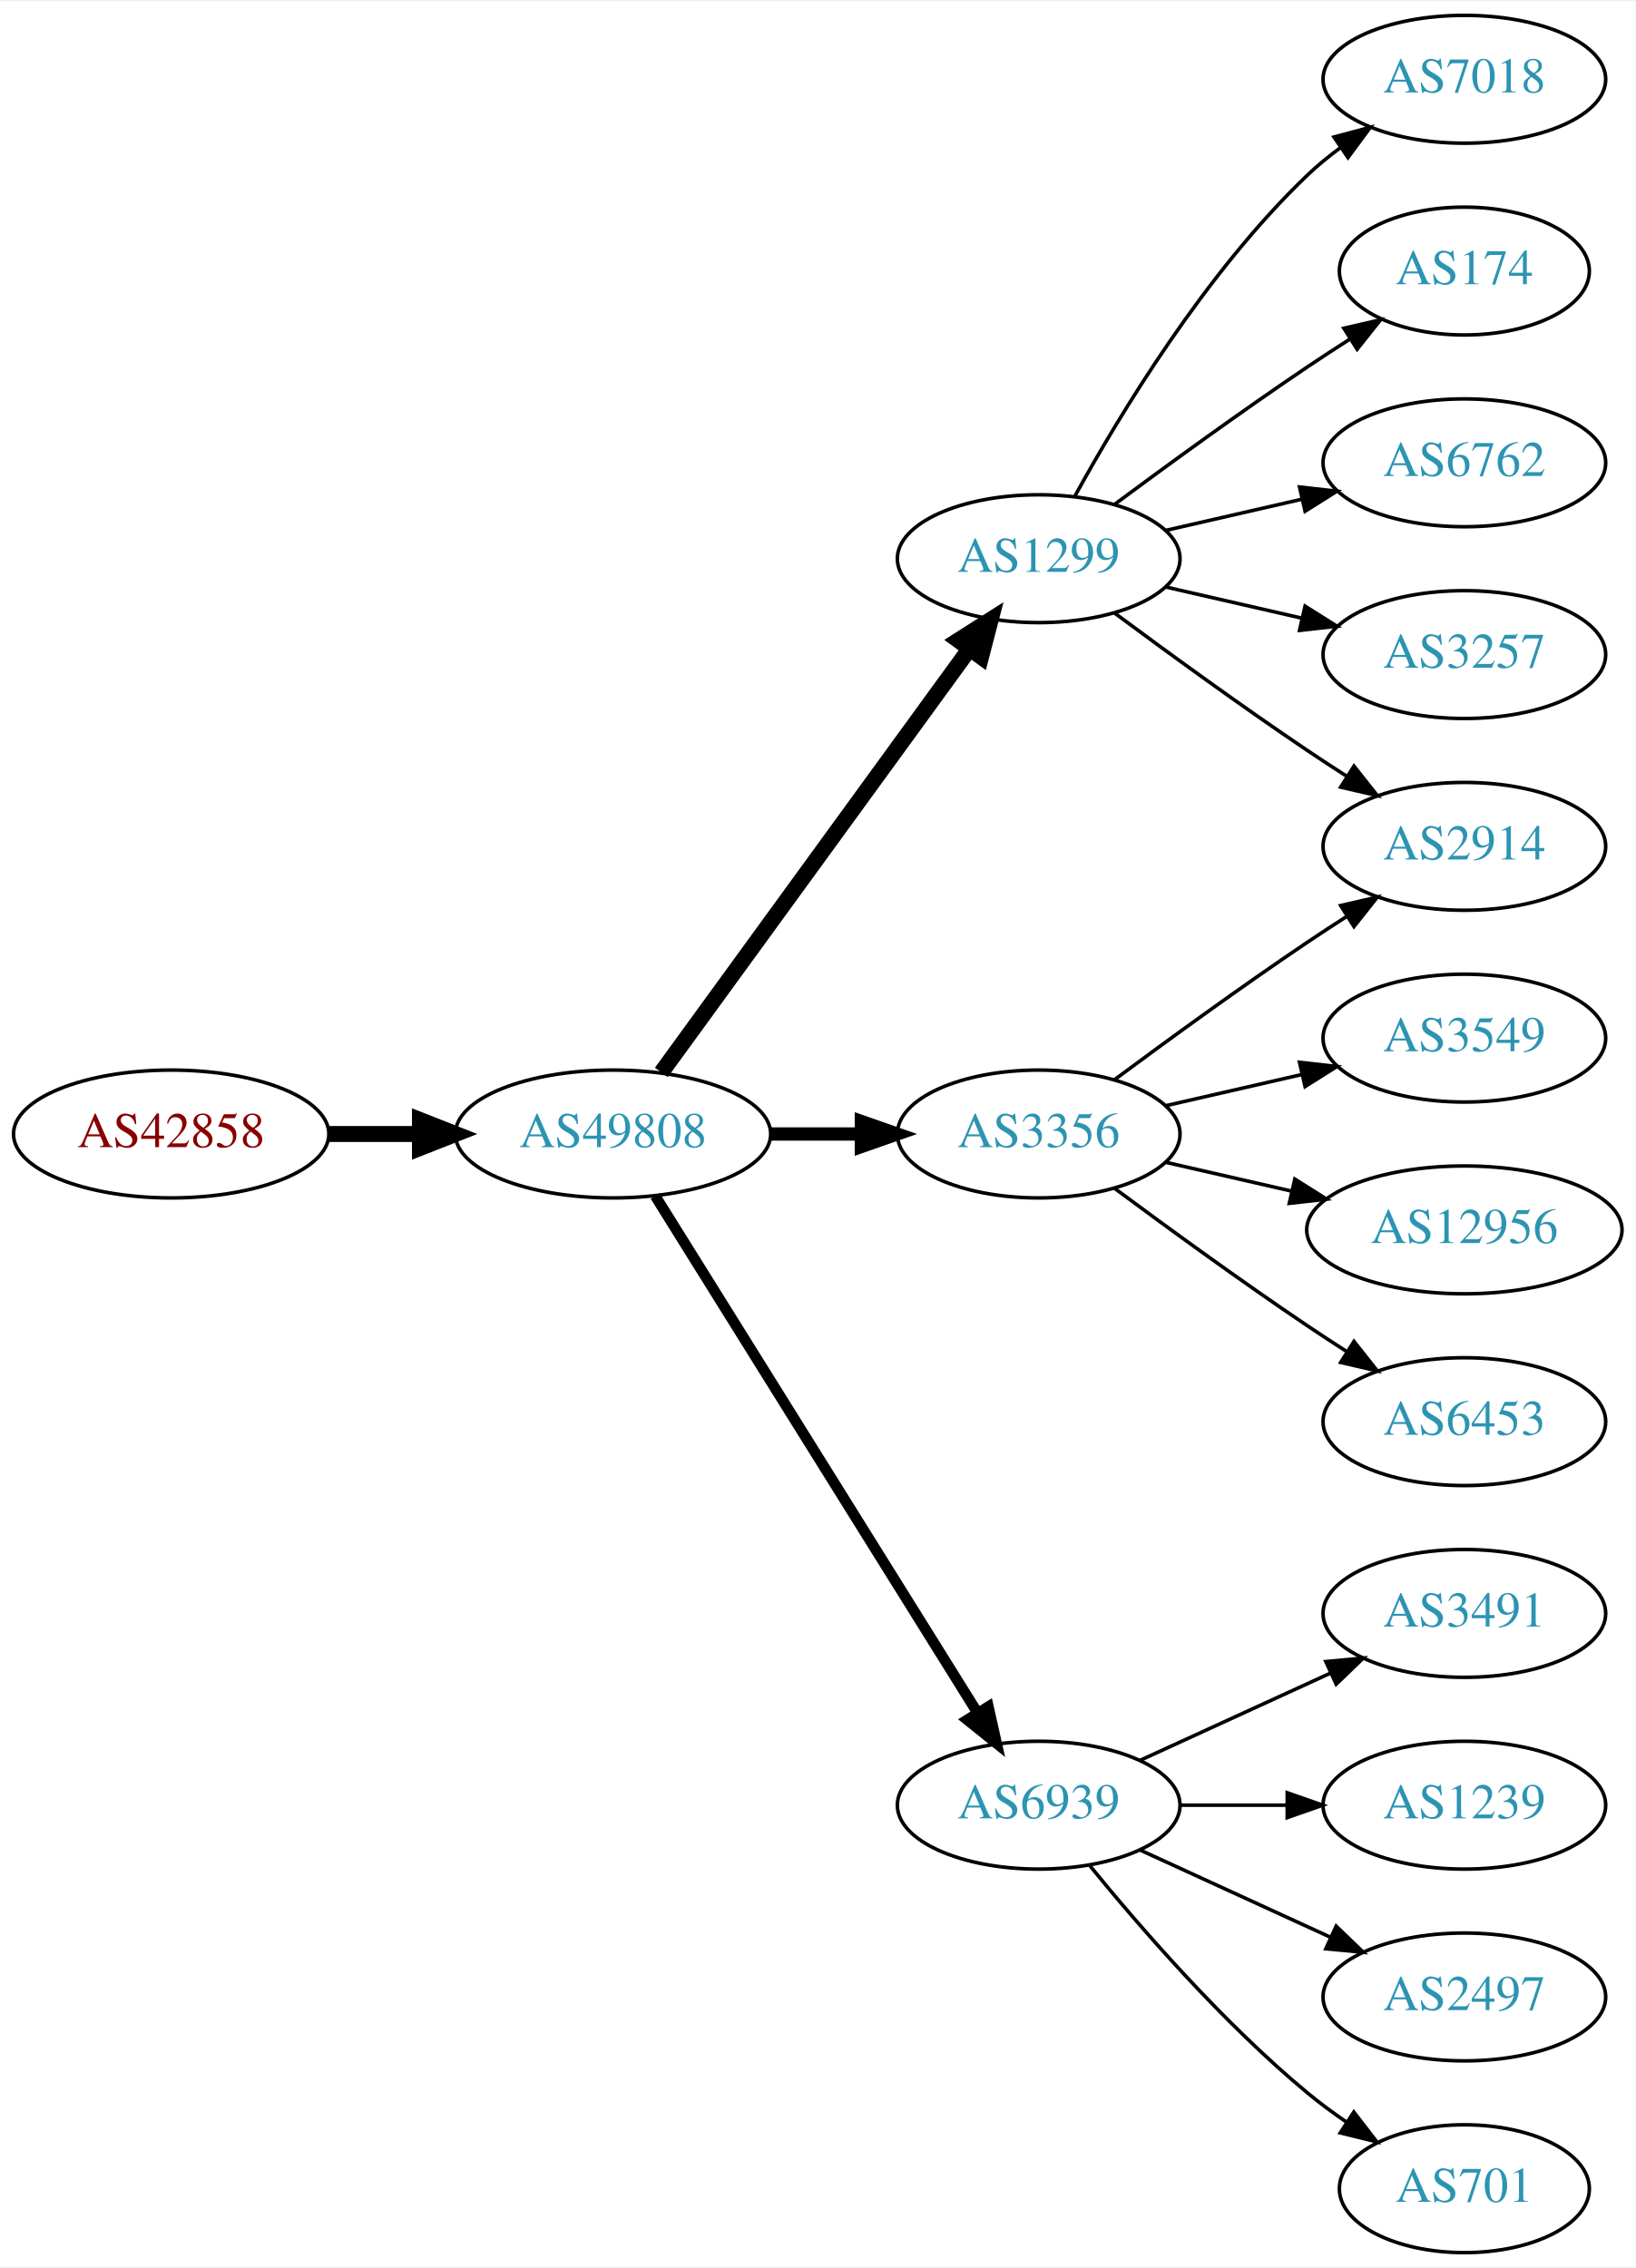
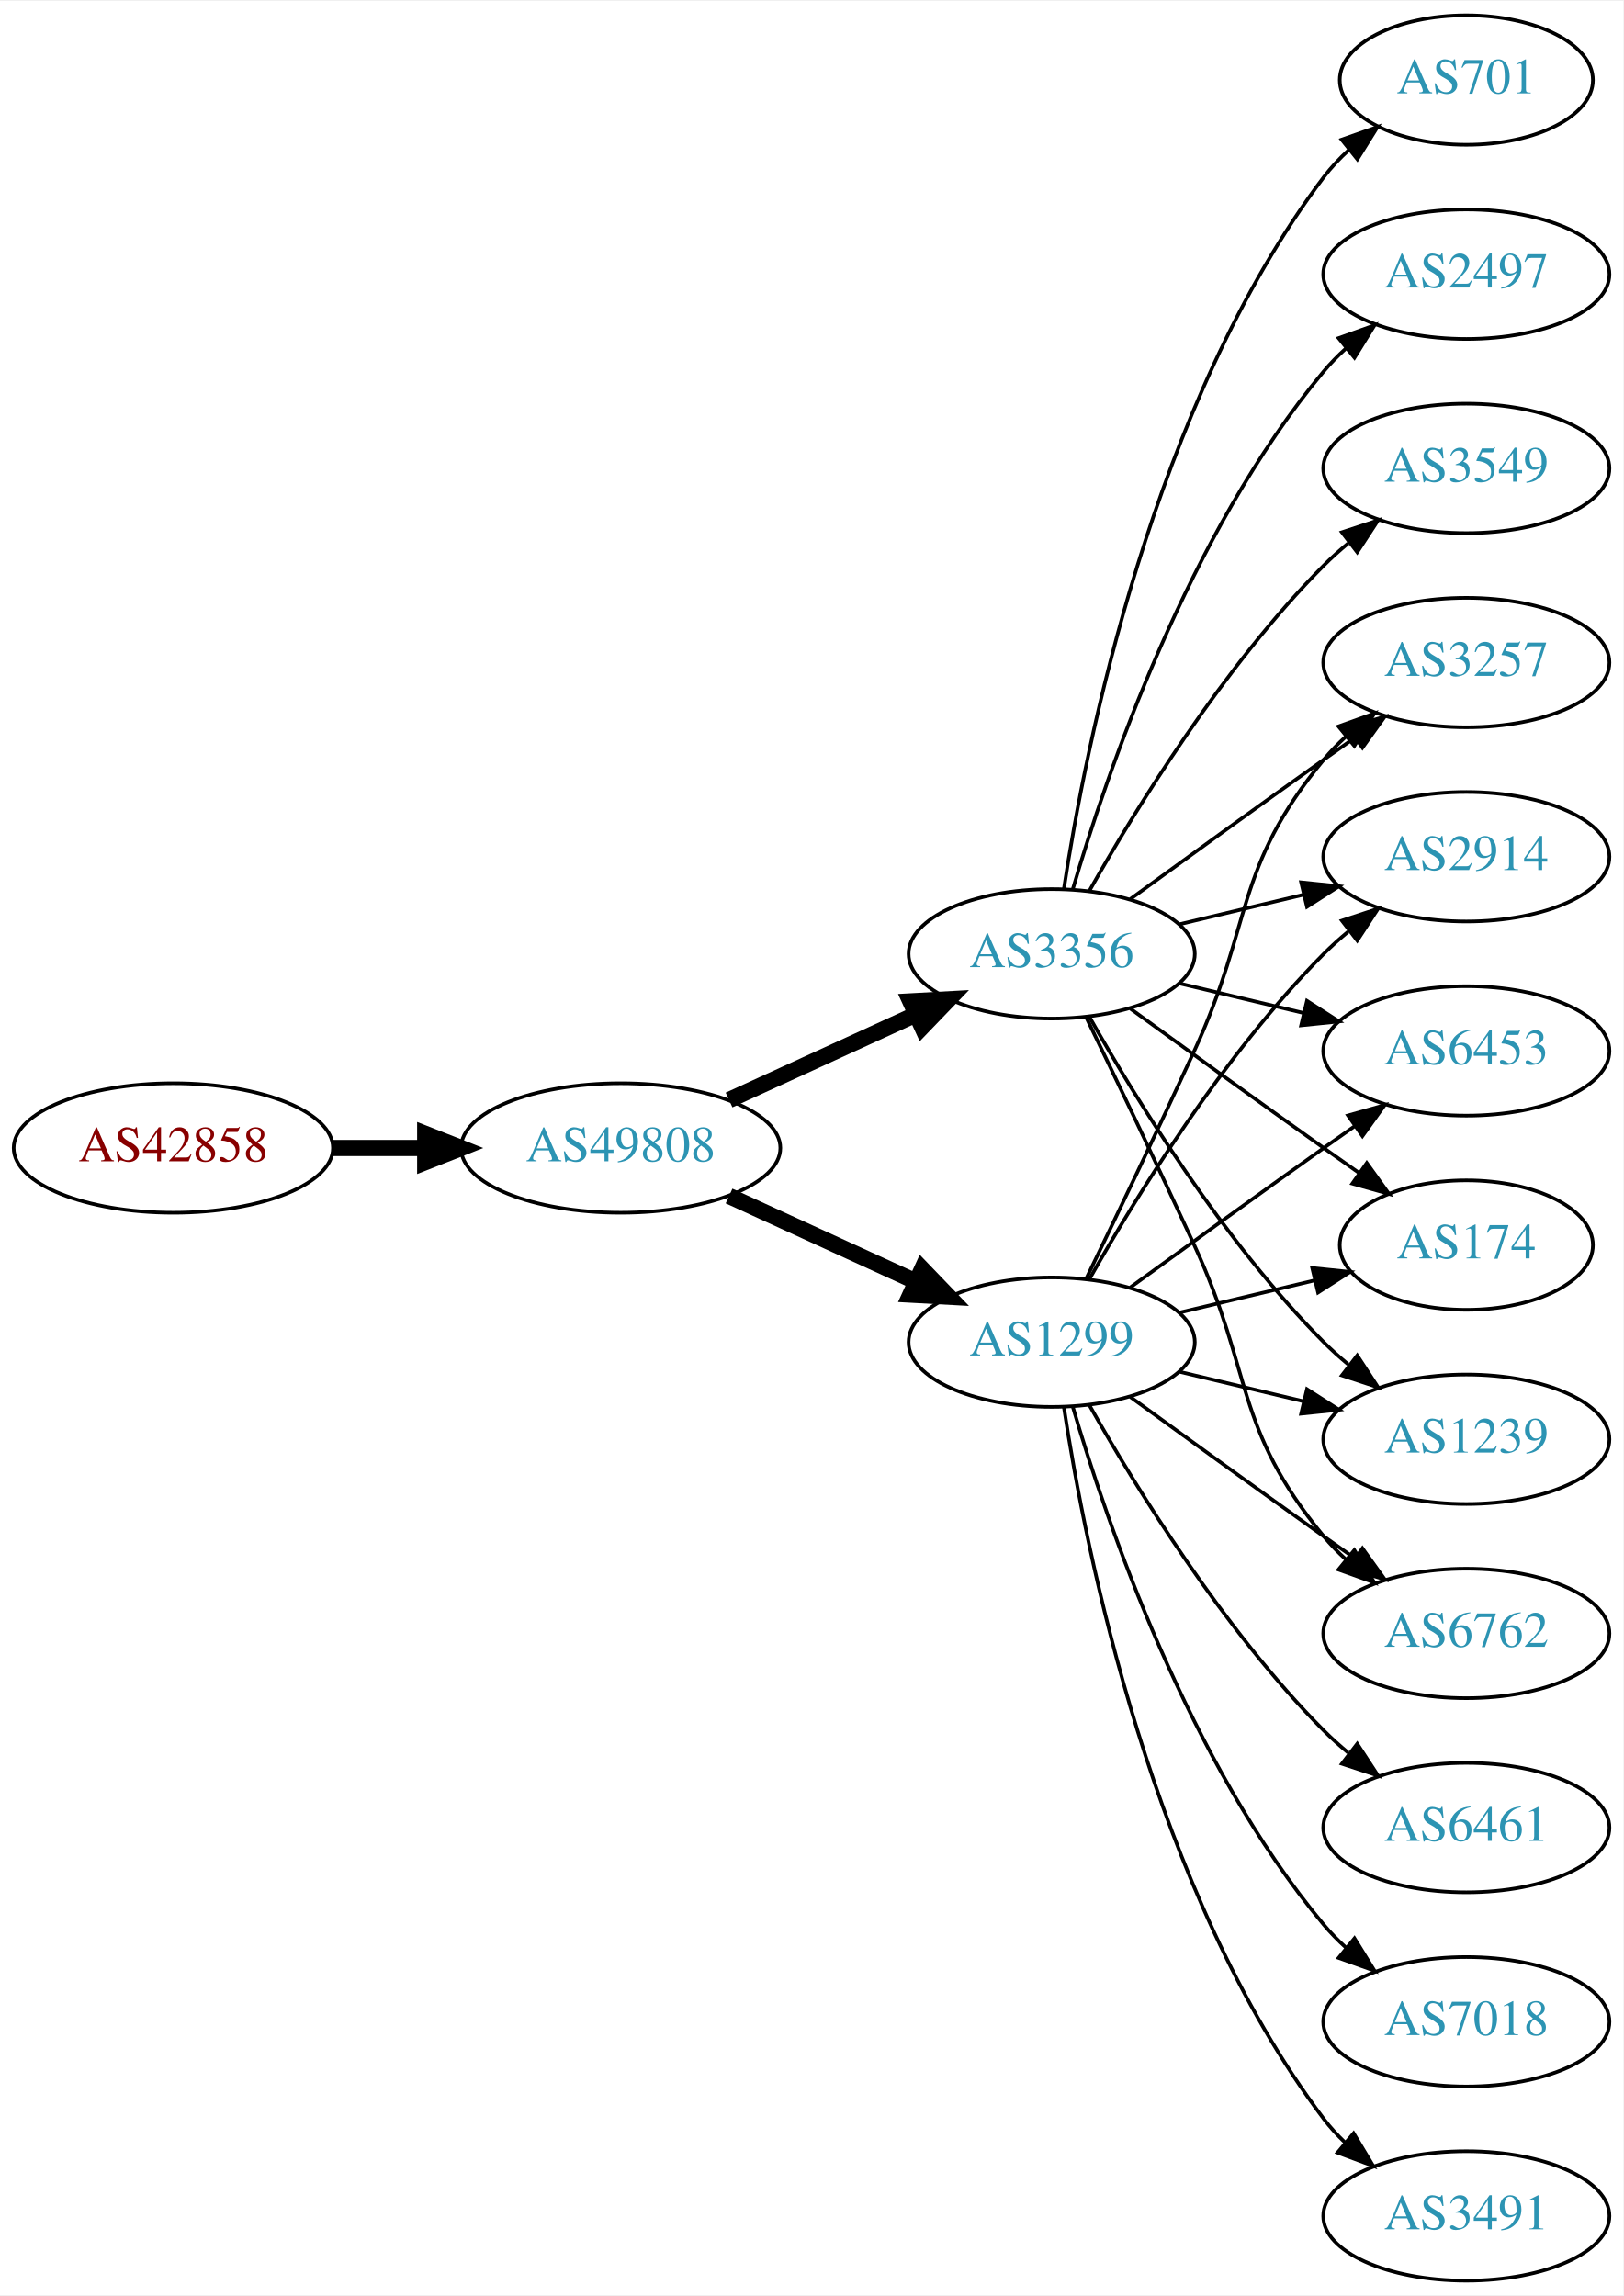
- <svg xmlns="http://www.w3.org/2000/svg" xmlns:xlink="http://www.w3.org/1999/xlink" width="460pt" height="638pt" viewBox="0.00 0.00 460.47 638.00">
+ <svg xmlns="http://www.w3.org/2000/svg" xmlns:xlink="http://www.w3.org/1999/xlink" width="451pt" height="638pt" viewBox="0.00 0.00 451.37 638.00">
  <g id="graph0" class="graph" transform="scale(1 1) rotate(0) translate(4 634)">
-     <polygon fill="white" stroke="none" points="-4,4 -4,-634 456.469,-634 456.469,4 -4,4" />
+     <polygon fill="white" stroke="none" points="-4,4 -4,-634 447.37,-634 447.37,4 -4,4" />
    <g id="node1" class="node">
      <g id="a_node1">
        <a xlink:href="/asn/42858" xlink:title="AS42858 ~ WeTi-AS [AT]">
          <ellipse fill="#ffffff" stroke="black" cx="44.196" cy="-315" rx="44.393" ry="18" />
          <text text-anchor="middle" x="44.196" y="-311.3" font-family="Times,serif" font-size="14.00" fill="#880000">AS42858</text>
        </a>
      </g>
    </g>
    <g id="node2" class="node">
      <g id="a_node2">
        <a xlink:href="/asn/49808" xlink:title="AS49808 ~ POWERSPEED-AS [AT]">
          <ellipse fill="#ffffff" stroke="black" cx="168.588" cy="-315" rx="44.393" ry="18" />
          <text text-anchor="middle" x="168.588" y="-311.3" font-family="Times,serif" font-size="14.00" fill="#2c94b3">AS49808</text>
        </a>
      </g>
    </g>
    <g id="edge1" class="edge">
      <path fill="none" stroke="black" stroke-width="4.5" d="M88.692,-315C96.898,-315 105.569,-315 114.041,-315" />
      <polygon fill="black" stroke="black" stroke-width="4.5" points="114.233,-318.938 124.233,-315 114.233,-311.063 114.233,-318.938" />
    </g>
    <g id="node3" class="node">
      <g id="a_node3">
        <a xlink:href="/asn/1299" xlink:title="AS1299 ~ Telia Carrier [EU]">
-           <ellipse fill="#ffffff" stroke="black" cx="288.431" cy="-477" rx="39.794" ry="18" />
-           <text text-anchor="middle" x="288.431" y="-473.3" font-family="Times,serif" font-size="14.00" fill="#2c94b3">AS1299</text>
+           <ellipse fill="#ffffff" stroke="black" cx="288.431" cy="-261" rx="39.794" ry="18" />
+           <text text-anchor="middle" x="288.431" y="-257.3" font-family="Times,serif" font-size="14.00" fill="#2c94b3">AS1299</text>
        </a>
      </g>
    </g>
    <g id="edge2" class="edge">
-       <path fill="none" stroke="black" stroke-width="4.5" d="M182.199,-332.337C203.02,-360.96 244.683,-418.233 268.871,-451.486" />
-       <polygon fill="black" stroke="black" stroke-width="4.5" points="265.844,-454.017 274.91,-459.788 272.212,-449.385 265.844,-454.017" />
+       <path fill="none" stroke="black" stroke-width="4.5" d="M198.718,-301.652C214.329,-294.498 233.727,-285.609 250.399,-277.97" />
+       <polygon fill="black" stroke="black" stroke-width="4.5" points="252.4,-281.384 259.851,-273.638 249.119,-274.225 252.4,-281.384" />
    </g>
    <g id="node4" class="node">
      <g id="a_node4">
        <a xlink:href="/asn/3356" xlink:title="AS3356 ~ Level 3 Parent, LLC [US]">
-           <ellipse fill="#ffffff" stroke="black" cx="288.431" cy="-315" rx="39.794" ry="18" />
-           <text text-anchor="middle" x="288.431" y="-311.3" font-family="Times,serif" font-size="14.00" fill="#2c94b3">AS3356</text>
+           <ellipse fill="#ffffff" stroke="black" cx="288.431" cy="-369" rx="39.794" ry="18" />
+           <text text-anchor="middle" x="288.431" y="-365.3" font-family="Times,serif" font-size="14.00" fill="#2c94b3">AS3356</text>
        </a>
      </g>
    </g>
    <g id="edge3" class="edge">
-       <path fill="none" stroke="black" stroke-width="3.75" d="M212.799,-315C221.112,-315 229.875,-315 238.357,-315" />
-       <polygon fill="black" stroke="black" stroke-width="3.75" points="238.516,-318.5 248.516,-315 238.516,-311.5 238.516,-318.5" />
+       <path fill="none" stroke="black" stroke-width="4.5" d="M198.718,-328.348C214.329,-335.502 233.727,-344.391 250.399,-352.03" />
+       <polygon fill="black" stroke="black" stroke-width="4.5" points="249.119,-355.775 259.851,-356.362 252.4,-348.616 249.119,-355.775" />
    </g>
    <g id="node5" class="node">
      <g id="a_node5">
-         <a xlink:href="/asn/6939" xlink:title="AS6939 ~ Hurricane Electric LLC [US]">
-           <ellipse fill="#ffffff" stroke="black" cx="288.431" cy="-126" rx="39.794" ry="18" />
-           <text text-anchor="middle" x="288.431" y="-122.3" font-family="Times,serif" font-size="14.00" fill="#2c94b3">AS6939</text>
+         <a xlink:href="/asn/3257" xlink:title="AS3257 ~ GTT [DE]">
+           <ellipse fill="#ffffff" stroke="black" cx="403.724" cy="-450" rx="39.794" ry="18" />
+           <text text-anchor="middle" x="403.724" y="-446.3" font-family="Times,serif" font-size="14.00" fill="#2c94b3">AS3257</text>
        </a>
      </g>
    </g>
    <g id="edge4" class="edge">
-       <path fill="none" stroke="black" stroke-width="3" d="M180.463,-297.558C201.247,-264.225 246.707,-191.314 271.136,-152.134" />
-       <polygon fill="black" stroke="black" stroke-width="3" points="274.261,-153.737 276.582,-143.4 268.321,-150.034 274.261,-153.737" />
+       <path fill="none" stroke="black" d="M298.012,-278.633C305.936,-294.998 317.972,-320.065 328.077,-342 344.561,-377.781 339.013,-392.606 364.077,-423 365.932,-425.25 368.02,-427.396 370.238,-429.424" />
+       <polygon fill="black" stroke="black" points="368.174,-432.256 378.143,-435.844 372.587,-426.823 368.174,-432.256" />
    </g>
    <g id="node6" class="node">
      <g id="a_node6">
-         <a xlink:href="/asn/7018" xlink:title="AS7018 ~ AT&amp;T Services, Inc. [US]">
-           <ellipse fill="#ffffff" stroke="black" cx="408.273" cy="-612" rx="39.794" ry="18" />
-           <text text-anchor="middle" x="408.273" y="-608.3" font-family="Times,serif" font-size="14.00" fill="#2c94b3">AS7018</text>
+         <a xlink:href="/asn/2914" xlink:title="AS2914 ~ NTT America, Inc. [US]">
+           <ellipse fill="#ffffff" stroke="black" cx="403.724" cy="-396" rx="39.794" ry="18" />
+           <text text-anchor="middle" x="403.724" y="-392.3" font-family="Times,serif" font-size="14.00" fill="#2c94b3">AS2914</text>
        </a>
      </g>
    </g>
    <g id="edge5" class="edge">
-       <path fill="none" stroke="black" d="M298.672,-494.713C311.218,-517.561 335.394,-557.611 364.077,-585 366.946,-587.739 370.134,-590.347 373.443,-592.785" />
-       <polygon fill="black" stroke="black" points="371.567,-595.742 381.803,-598.477 375.507,-589.956 371.567,-595.742" />
+       <path fill="none" stroke="black" d="M298.891,-278.49C311.672,-301.096 336.105,-340.886 364.077,-369 366.188,-371.121 368.484,-373.188 370.87,-375.171" />
+       <polygon fill="black" stroke="black" points="369.122,-378.242 379.185,-381.556 373.385,-372.69 369.122,-378.242" />
    </g>
    <g id="node7" class="node">
      <g id="a_node7">
-         <a xlink:href="/asn/2914" xlink:title="AS2914 ~ NTT America, Inc. [US]">
-           <ellipse fill="#ffffff" stroke="black" cx="408.273" cy="-396" rx="39.794" ry="18" />
-           <text text-anchor="middle" x="408.273" y="-392.3" font-family="Times,serif" font-size="14.00" fill="#2c94b3">AS2914</text>
+         <a xlink:href="/asn/6453" xlink:title="AS6453 ~ TATA COMMUNICATIONS (AMERICA) INC [US]">
+           <ellipse fill="#ffffff" stroke="black" cx="403.724" cy="-342" rx="39.794" ry="18" />
+           <text text-anchor="middle" x="403.724" y="-338.3" font-family="Times,serif" font-size="14.00" fill="#2c94b3">AS6453</text>
        </a>
      </g>
    </g>
    <g id="edge6" class="edge">
-       <path fill="none" stroke="black" d="M309.761,-461.723C324.623,-450.696 345.368,-435.593 364.077,-423 367.626,-420.611 371.377,-418.161 375.125,-415.758" />
-       <polygon fill="black" stroke="black" points="377.193,-418.591 383.774,-410.288 373.451,-412.675 377.193,-418.591" />
+       <path fill="none" stroke="black" d="M310.279,-276.222C325.213,-287.091 345.827,-302.025 364.077,-315 366.898,-317.005 369.841,-319.085 372.789,-321.159" />
+       <polygon fill="black" stroke="black" points="370.816,-324.05 381.013,-326.926 374.835,-318.319 370.816,-324.05" />
    </g>
    <g id="node8" class="node">
      <g id="a_node8">
        <a xlink:href="/asn/174" xlink:title="AS174 ~ Cogent Communications [US]">
-           <ellipse fill="#ffffff" stroke="black" cx="408.273" cy="-558" rx="35.194" ry="18" />
-           <text text-anchor="middle" x="408.273" y="-554.3" font-family="Times,serif" font-size="14.00" fill="#2c94b3">AS174</text>
+           <ellipse fill="#ffffff" stroke="black" cx="403.724" cy="-288" rx="35.194" ry="18" />
+           <text text-anchor="middle" x="403.724" y="-284.3" font-family="Times,serif" font-size="14.00" fill="#2c94b3">AS174</text>
        </a>
      </g>
    </g>
    <g id="edge7" class="edge">
-       <path fill="none" stroke="black" d="M309.761,-492.277C324.623,-503.304 345.368,-518.407 364.077,-531 367.895,-533.569 371.945,-536.21 375.975,-538.786" />
-       <polygon fill="black" stroke="black" points="374.344,-541.895 384.669,-544.271 378.079,-535.975 374.344,-541.895" />
+       <path fill="none" stroke="black" d="M324.038,-269.248C335.833,-272.058 349.137,-275.229 361.405,-278.153" />
+       <polygon fill="black" stroke="black" points="360.871,-281.624 371.41,-280.537 362.494,-274.814 360.871,-281.624" />
    </g>
    <g id="node9" class="node">
      <g id="a_node9">
-         <a xlink:href="/asn/6762" xlink:title="AS6762 ~ TELECOM ITALIA SPARKLE S.p.A. [IT]">
-           <ellipse fill="#ffffff" stroke="black" cx="408.273" cy="-504" rx="39.794" ry="18" />
-           <text text-anchor="middle" x="408.273" y="-500.3" font-family="Times,serif" font-size="14.00" fill="#2c94b3">AS6762</text>
+         <a xlink:href="/asn/1239" xlink:title="AS1239 ~ Sprint [US]">
+           <ellipse fill="#ffffff" stroke="black" cx="403.724" cy="-234" rx="39.794" ry="18" />
+           <text text-anchor="middle" x="403.724" y="-230.3" font-family="Times,serif" font-size="14.00" fill="#2c94b3">AS1239</text>
        </a>
      </g>
    </g>
    <g id="edge8" class="edge">
-       <path fill="none" stroke="black" d="M324.15,-484.955C336.15,-487.704 349.771,-490.825 362.463,-493.733" />
-       <polygon fill="black" stroke="black" points="361.866,-497.187 372.395,-496.009 363.429,-490.364 361.866,-497.187" />
+       <path fill="none" stroke="black" d="M324.038,-252.752C334.909,-250.162 347.064,-247.265 358.506,-244.538" />
+       <polygon fill="black" stroke="black" points="359.412,-247.92 368.328,-242.197 357.789,-241.111 359.412,-247.92" />
    </g>
    <g id="node10" class="node">
      <g id="a_node10">
-         <a xlink:href="/asn/3257" xlink:title="AS3257 ~ GTT [DE]">
-           <ellipse fill="#ffffff" stroke="black" cx="408.273" cy="-450" rx="39.794" ry="18" />
-           <text text-anchor="middle" x="408.273" y="-446.3" font-family="Times,serif" font-size="14.00" fill="#2c94b3">AS3257</text>
+         <a xlink:href="/asn/6461" xlink:title="AS6461 ~ Zayo Bandwidth [US]">
+           <ellipse fill="#ffffff" stroke="black" cx="403.724" cy="-126" rx="39.794" ry="18" />
+           <text text-anchor="middle" x="403.724" y="-122.3" font-family="Times,serif" font-size="14.00" fill="#2c94b3">AS6461</text>
        </a>
      </g>
    </g>
    <g id="edge9" class="edge">
-       <path fill="none" stroke="black" d="M324.15,-469.045C336.15,-466.296 349.771,-463.175 362.463,-460.267" />
-       <polygon fill="black" stroke="black" points="363.429,-463.636 372.395,-457.991 361.866,-456.813 363.429,-463.636" />
-     </g>
-     <g id="edge12" class="edge">
-       <path fill="none" stroke="black" d="M309.761,-330.277C324.623,-341.304 345.368,-356.407 364.077,-369 367.626,-371.389 371.377,-373.839 375.125,-376.242" />
-       <polygon fill="black" stroke="black" points="373.451,-379.325 383.774,-381.712 377.193,-373.409 373.451,-379.325" />
+       <path fill="none" stroke="black" d="M298.891,-243.51C311.672,-220.904 336.105,-181.114 364.077,-153 366.188,-150.879 368.484,-148.812 370.87,-146.829" />
+       <polygon fill="black" stroke="black" points="373.385,-149.31 379.185,-140.444 369.122,-143.758 373.385,-149.31" />
    </g>
    <g id="node11" class="node">
      <g id="a_node11">
-         <a xlink:href="/asn/3549" xlink:title="AS3549 ~ Level 3 Parent, LLC [US]">
-           <ellipse fill="#ffffff" stroke="black" cx="408.273" cy="-342" rx="39.794" ry="18" />
-           <text text-anchor="middle" x="408.273" y="-338.3" font-family="Times,serif" font-size="14.00" fill="#2c94b3">AS3549</text>
+         <a xlink:href="/asn/7018" xlink:title="AS7018 ~ AT&amp;T Services, Inc. [US]">
+           <ellipse fill="#ffffff" stroke="black" cx="403.724" cy="-72" rx="39.794" ry="18" />
+           <text text-anchor="middle" x="403.724" y="-68.3" font-family="Times,serif" font-size="14.00" fill="#2c94b3">AS7018</text>
        </a>
      </g>
    </g>
    <g id="edge10" class="edge">
-       <path fill="none" stroke="black" d="M324.15,-322.955C336.15,-325.704 349.771,-328.825 362.463,-331.733" />
-       <polygon fill="black" stroke="black" points="361.866,-335.187 372.395,-334.009 363.429,-328.364 361.866,-335.187" />
+       <path fill="none" stroke="black" d="M294.305,-242.998C303.619,-211.156 326.435,-144.019 364.077,-99 365.948,-96.763 368.046,-94.626 370.272,-92.604" />
+       <polygon fill="black" stroke="black" points="372.619,-95.207 378.191,-86.196 368.216,-89.766 372.619,-95.207" />
    </g>
    <g id="node12" class="node">
      <g id="a_node12">
-         <a xlink:href="/asn/12956" xlink:title="AS12956 ~ TELXIUS [ES]">
-           <ellipse fill="#ffffff" stroke="black" cx="408.273" cy="-288" rx="44.393" ry="18" />
-           <text text-anchor="middle" x="408.273" y="-284.3" font-family="Times,serif" font-size="14.00" fill="#2c94b3">AS12956</text>
+         <a xlink:href="/asn/3491" xlink:title="AS3491 ~ PCCW Global, Inc. [US]">
+           <ellipse fill="#ffffff" stroke="black" cx="403.724" cy="-18" rx="39.794" ry="18" />
+           <text text-anchor="middle" x="403.724" y="-14.3" font-family="Times,serif" font-size="14.00" fill="#2c94b3">AS3491</text>
        </a>
      </g>
    </g>
    <g id="edge11" class="edge">
-       <path fill="none" stroke="black" d="M324.15,-307.045C335.289,-304.493 347.824,-301.621 359.717,-298.896" />
-       <polygon fill="black" stroke="black" points="360.545,-302.297 369.511,-296.652 358.982,-295.474 360.545,-302.297" />
+       <path fill="none" stroke="black" d="M291.808,-243.014C297.781,-203.578 316.492,-108.005 364.077,-45 365.835,-42.673 367.851,-40.471 370.021,-38.404" />
+       <polygon fill="black" stroke="black" points="372.379,-40.995 377.833,-31.912 367.905,-35.611 372.379,-40.995" />
    </g>
    <g id="node13" class="node">
      <g id="a_node13">
-         <a xlink:href="/asn/6453" xlink:title="AS6453 ~ TATA COMMUNICATIONS (AMERICA) INC [US]">
-           <ellipse fill="#ffffff" stroke="black" cx="408.273" cy="-234" rx="39.794" ry="18" />
-           <text text-anchor="middle" x="408.273" y="-230.3" font-family="Times,serif" font-size="14.00" fill="#2c94b3">AS6453</text>
-         </a>
-       </g>
+         <a xlink:href="/asn/6762" xlink:title="AS6762 ~ TELECOM ITALIA SPARKLE S.p.A. [IT]">
+           <ellipse fill="#ffffff" stroke="black" cx="403.724" cy="-180" rx="39.794" ry="18" />
+           <text text-anchor="middle" x="403.724" y="-176.3" font-family="Times,serif" font-size="14.00" fill="#2c94b3">AS6762</text>
+         </a>
+       </g>
+     </g>
+     <g id="edge12" class="edge">
+       <path fill="none" stroke="black" d="M310.279,-245.778C325.213,-234.909 345.827,-219.975 364.077,-207 366.898,-204.995 369.841,-202.915 372.789,-200.841" />
+       <polygon fill="black" stroke="black" points="374.835,-203.681 381.013,-195.074 370.816,-197.95 374.835,-203.681" />
+     </g>
+     <g id="edge15" class="edge">
+       <path fill="none" stroke="black" d="M310.279,-384.222C325.213,-395.091 345.827,-410.025 364.077,-423 366.898,-425.005 369.841,-427.085 372.789,-429.159" />
+       <polygon fill="black" stroke="black" points="370.816,-432.05 381.013,-434.926 374.835,-426.319 370.816,-432.05" />
+     </g>
+     <g id="edge14" class="edge">
+       <path fill="none" stroke="black" d="M324.038,-377.248C334.909,-379.838 347.064,-382.735 358.506,-385.462" />
+       <polygon fill="black" stroke="black" points="357.789,-388.889 368.328,-387.803 359.412,-382.08 357.789,-388.889" />
+     </g>
+     <g id="edge20" class="edge">
+       <path fill="none" stroke="black" d="M324.038,-360.752C334.909,-358.162 347.064,-355.265 358.506,-352.538" />
+       <polygon fill="black" stroke="black" points="359.412,-355.92 368.328,-350.197 357.789,-349.111 359.412,-355.92" />
+     </g>
+     <g id="edge16" class="edge">
+       <path fill="none" stroke="black" d="M310.279,-353.778C325.213,-342.909 345.827,-327.975 364.077,-315 367.288,-312.718 370.657,-310.339 374.011,-307.982" />
+       <polygon fill="black" stroke="black" points="376.039,-310.834 382.222,-302.23 372.023,-305.101 376.039,-310.834" />
    </g>
    <g id="edge13" class="edge">
-       <path fill="none" stroke="black" d="M309.761,-299.723C324.623,-288.696 345.368,-273.593 364.077,-261 367.626,-258.611 371.377,-256.161 375.125,-253.758" />
-       <polygon fill="black" stroke="black" points="377.193,-256.591 383.774,-248.288 373.451,-250.675 377.193,-256.591" />
+       <path fill="none" stroke="black" d="M298.891,-351.51C311.672,-328.904 336.105,-289.114 364.077,-261 366.188,-258.879 368.484,-256.812 370.87,-254.829" />
+       <polygon fill="black" stroke="black" points="373.385,-257.31 379.185,-248.444 369.122,-251.758 373.385,-257.31" />
+     </g>
+     <g id="edge18" class="edge">
+       <path fill="none" stroke="black" d="M298.012,-351.367C305.936,-335.002 317.972,-309.935 328.077,-288 344.561,-252.219 339.013,-237.394 364.077,-207 365.932,-204.75 368.02,-202.604 370.238,-200.576" />
+       <polygon fill="black" stroke="black" points="372.587,-203.177 378.143,-194.156 368.174,-197.744 372.587,-203.177" />
    </g>
    <g id="node14" class="node">
      <g id="a_node14">
-         <a xlink:href="/asn/3491" xlink:title="AS3491 ~ PCCW Global, Inc. [US]">
-           <ellipse fill="#ffffff" stroke="black" cx="408.273" cy="-180" rx="39.794" ry="18" />
-           <text text-anchor="middle" x="408.273" y="-176.3" font-family="Times,serif" font-size="14.00" fill="#2c94b3">AS3491</text>
-         </a>
-       </g>
-     </g>
-     <g id="edge14" class="edge">
-       <path fill="none" stroke="black" d="M317.06,-138.661C333.017,-145.973 353.287,-155.261 370.57,-163.181" />
-       <polygon fill="black" stroke="black" points="369.269,-166.435 379.818,-167.419 372.185,-160.071 369.269,-166.435" />
+         <a xlink:href="/asn/701" xlink:title="AS701 ~ UUNET [US]">
+           <ellipse fill="#ffffff" stroke="black" cx="403.724" cy="-612" rx="35.194" ry="18" />
+           <text text-anchor="middle" x="403.724" y="-608.3" font-family="Times,serif" font-size="14.00" fill="#2c94b3">AS701</text>
+         </a>
+       </g>
+     </g>
+     <g id="edge17" class="edge">
+       <path fill="none" stroke="black" d="M291.808,-386.986C297.781,-426.422 316.492,-521.995 364.077,-585 366.1,-587.678 368.466,-590.19 371.013,-592.522" />
+       <polygon fill="black" stroke="black" points="369.048,-595.432 379.038,-598.958 373.427,-589.972 369.048,-595.432" />
    </g>
    <g id="node15" class="node">
      <g id="a_node15">
-         <a xlink:href="/asn/1239" xlink:title="AS1239 ~ Sprint [US]">
-           <ellipse fill="#ffffff" stroke="black" cx="408.273" cy="-126" rx="39.794" ry="18" />
-           <text text-anchor="middle" x="408.273" y="-122.3" font-family="Times,serif" font-size="14.00" fill="#2c94b3">AS1239</text>
-         </a>
-       </g>
-     </g>
-     <g id="edge15" class="edge">
-       <path fill="none" stroke="black" d="M328.343,-126C337.897,-126 348.246,-126 358.209,-126" />
-       <polygon fill="black" stroke="black" points="358.402,-129.5 368.402,-126 358.402,-122.5 358.402,-129.5" />
+         <a xlink:href="/asn/2497" xlink:title="AS2497 ~ Internet Initiative Japan Inc. [JP]">
+           <ellipse fill="#ffffff" stroke="black" cx="403.724" cy="-558" rx="39.794" ry="18" />
+           <text text-anchor="middle" x="403.724" y="-554.3" font-family="Times,serif" font-size="14.00" fill="#2c94b3">AS2497</text>
+         </a>
+       </g>
+     </g>
+     <g id="edge19" class="edge">
+       <path fill="none" stroke="black" d="M294.305,-387.002C303.619,-418.844 326.435,-485.981 364.077,-531 365.948,-533.237 368.046,-535.374 370.272,-537.396" />
+       <polygon fill="black" stroke="black" points="368.216,-540.234 378.191,-543.804 372.619,-534.793 368.216,-540.234" />
    </g>
    <g id="node16" class="node">
      <g id="a_node16">
-         <a xlink:href="/asn/2497" xlink:title="AS2497 ~ Internet Initiative Japan Inc. [JP]">
-           <ellipse fill="#ffffff" stroke="black" cx="408.273" cy="-72" rx="39.794" ry="18" />
-           <text text-anchor="middle" x="408.273" y="-68.3" font-family="Times,serif" font-size="14.00" fill="#2c94b3">AS2497</text>
-         </a>
-       </g>
-     </g>
-     <g id="edge16" class="edge">
-       <path fill="none" stroke="black" d="M317.06,-113.339C333.017,-106.027 353.287,-96.739 370.57,-88.819" />
-       <polygon fill="black" stroke="black" points="372.185,-91.929 379.818,-84.581 369.269,-85.565 372.185,-91.929" />
-     </g>
-     <g id="node17" class="node">
-       <g id="a_node17">
-         <a xlink:href="/asn/701" xlink:title="AS701 ~ UUNET [US]">
-           <ellipse fill="#ffffff" stroke="black" cx="408.273" cy="-18" rx="35.194" ry="18" />
-           <text text-anchor="middle" x="408.273" y="-14.3" font-family="Times,serif" font-size="14.00" fill="#2c94b3">AS701</text>
-         </a>
-       </g>
-     </g>
-     <g id="edge17" class="edge">
-       <path fill="none" stroke="black" d="M302.85,-108.935C316.964,-91.625 340.379,-64.655 364.077,-45 367.54,-42.128 371.333,-39.331 375.187,-36.692" />
-       <polygon fill="black" stroke="black" points="377.149,-39.592 383.62,-31.203 373.33,-33.725 377.149,-39.592" />
+         <a xlink:href="/asn/3549" xlink:title="AS3549 ~ Level 3 Parent, LLC [US]">
+           <ellipse fill="#ffffff" stroke="black" cx="403.724" cy="-504" rx="39.794" ry="18" />
+           <text text-anchor="middle" x="403.724" y="-500.3" font-family="Times,serif" font-size="14.00" fill="#2c94b3">AS3549</text>
+         </a>
+       </g>
+     </g>
+     <g id="edge21" class="edge">
+       <path fill="none" stroke="black" d="M298.891,-386.49C311.672,-409.096 336.105,-448.886 364.077,-477 366.188,-479.121 368.484,-481.188 370.87,-483.171" />
+       <polygon fill="black" stroke="black" points="369.122,-486.242 379.185,-489.556 373.385,-480.69 369.122,-486.242" />
    </g>
  </g>
</svg>
